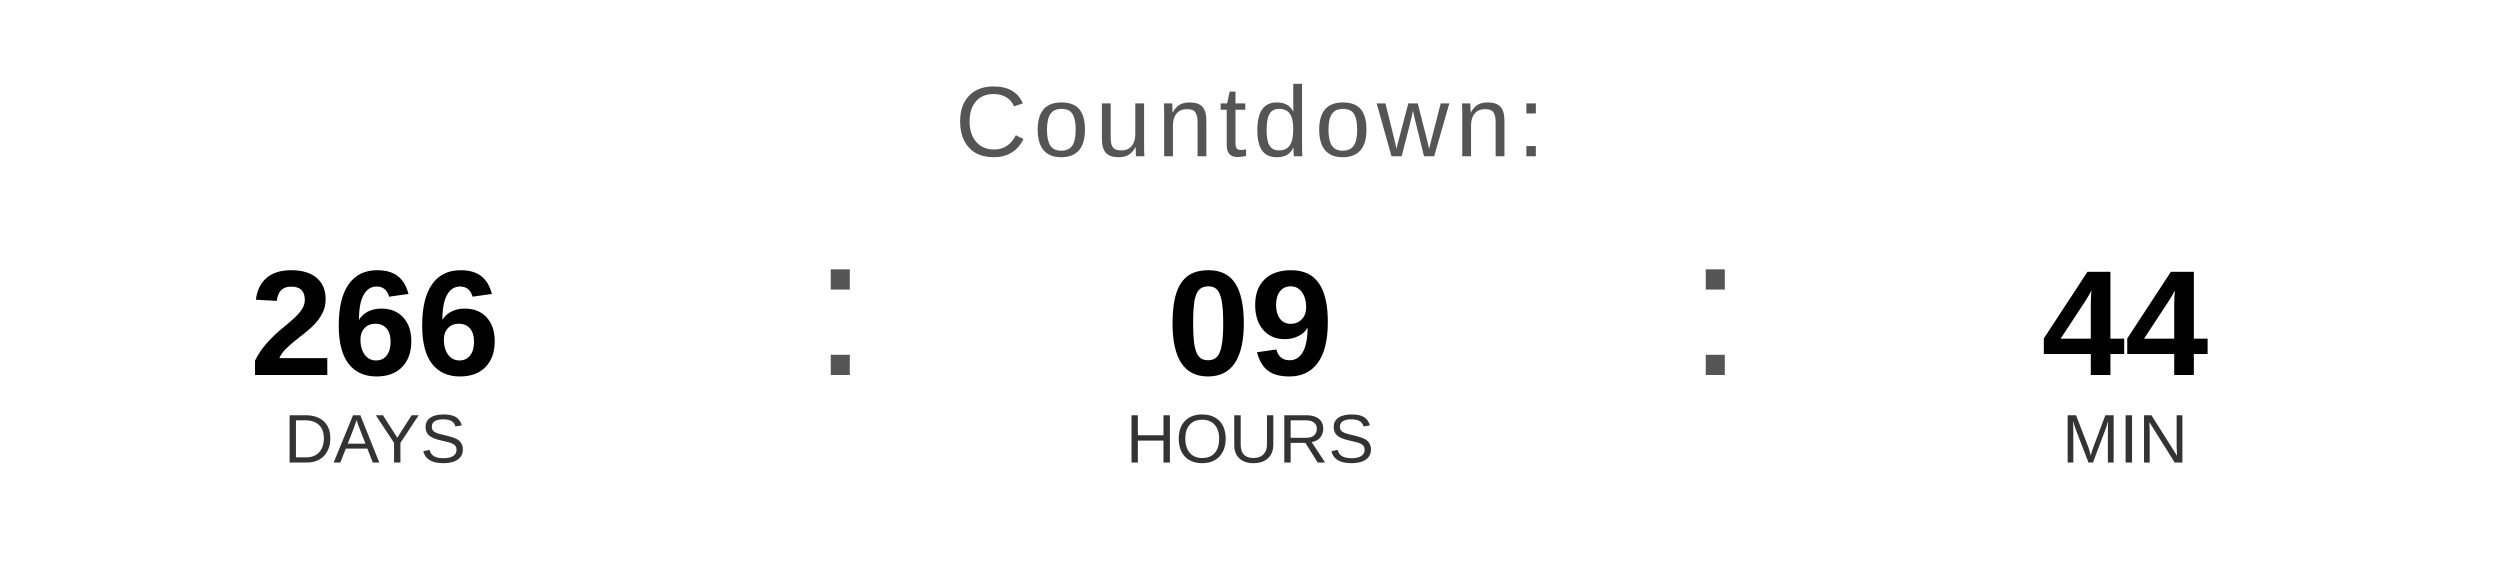
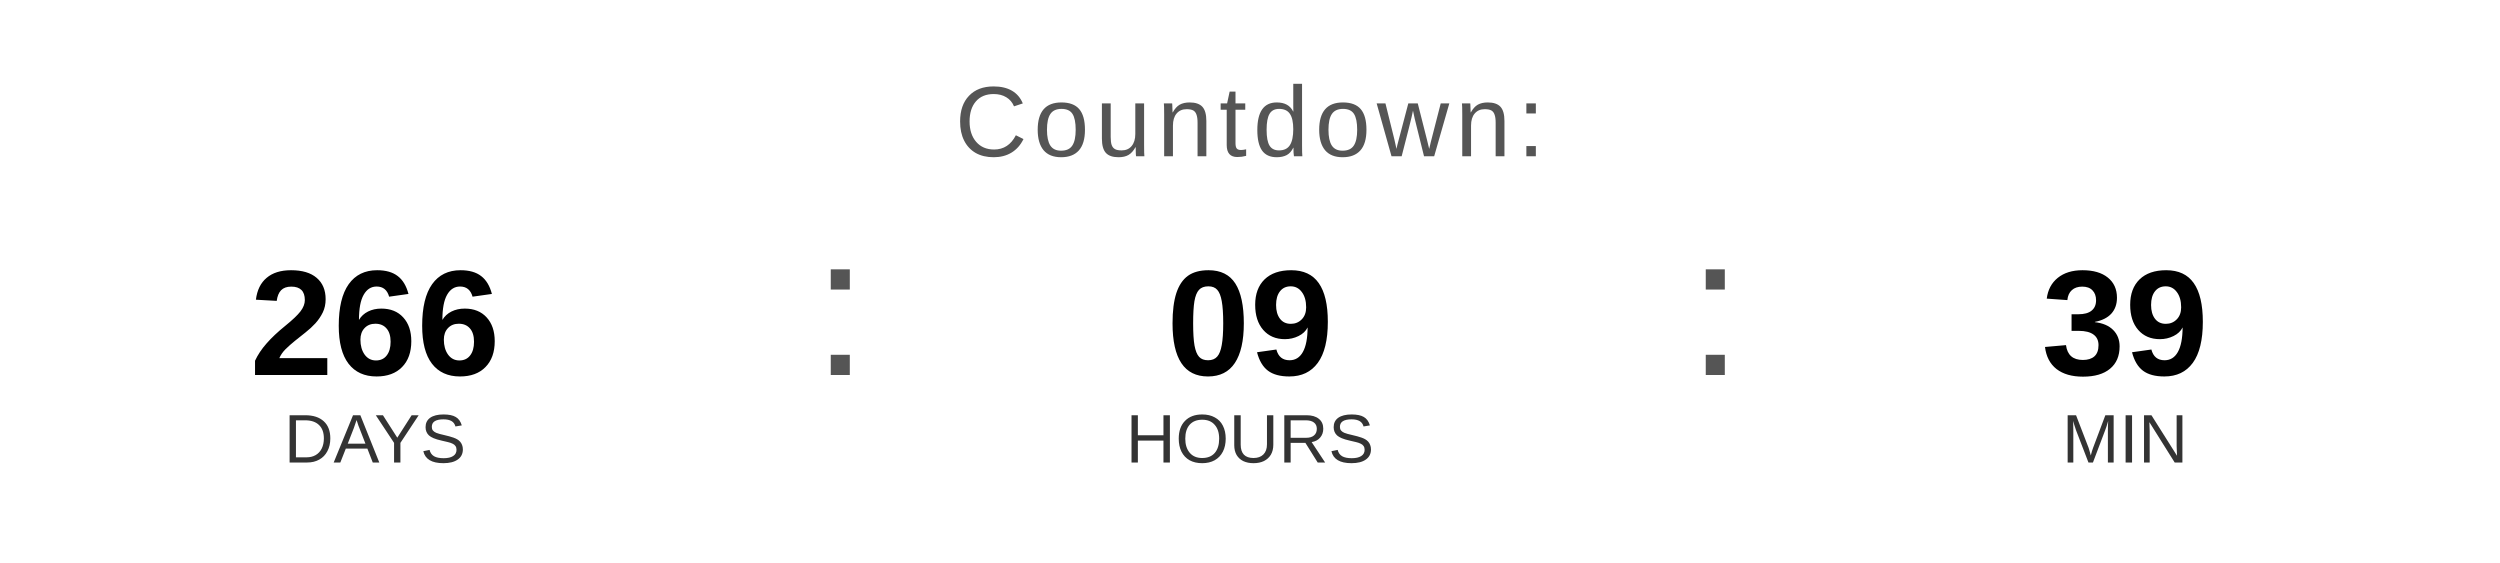
<svg xmlns="http://www.w3.org/2000/svg" width="400" height="90" viewBox="0 0 400 90">
  <text x="200" y="25" font-family="Arial, Helvetica, sans-serif" font-size="16" fill="#555555" text-anchor="middle" letter-spacing="1">
    Countdown:
  </text>
  <text x="60" y="60" font-family="Arial, Helvetica, sans-serif" font-size="24" font-weight="bold" fill="#000000" text-anchor="middle">266</text>
  <text x="60" y="74" font-family="Arial, Helvetica, sans-serif" font-size="11" fill="#333333" text-anchor="middle">DAYS</text>
  <text x="130" y="60" font-family="Arial, sans-serif" font-size="32" fill="#555555">:</text>
  <text x="200" y="60" font-family="Arial, Helvetica, sans-serif" font-size="24" font-weight="bold" fill="#000000" text-anchor="middle">09</text>
  <text x="200" y="74" font-family="Arial, Helvetica, sans-serif" font-size="11" fill="#333333" text-anchor="middle">HOURS</text>
  <text x="270" y="60" font-family="Arial, sans-serif" font-size="32" fill="#555555">:</text>
-   <text x="340" y="60" font-family="Arial, Helvetica, sans-serif" font-size="24" font-weight="bold" fill="#000000" text-anchor="middle">44</text>
+   <text x="340" y="60" font-family="Arial, Helvetica, sans-serif" font-size="24" font-weight="bold" fill="#000000" text-anchor="middle">39</text>
  <text x="340" y="74" font-family="Arial, Helvetica, sans-serif" font-size="11" fill="#333333" text-anchor="middle">MIN</text>
</svg>
